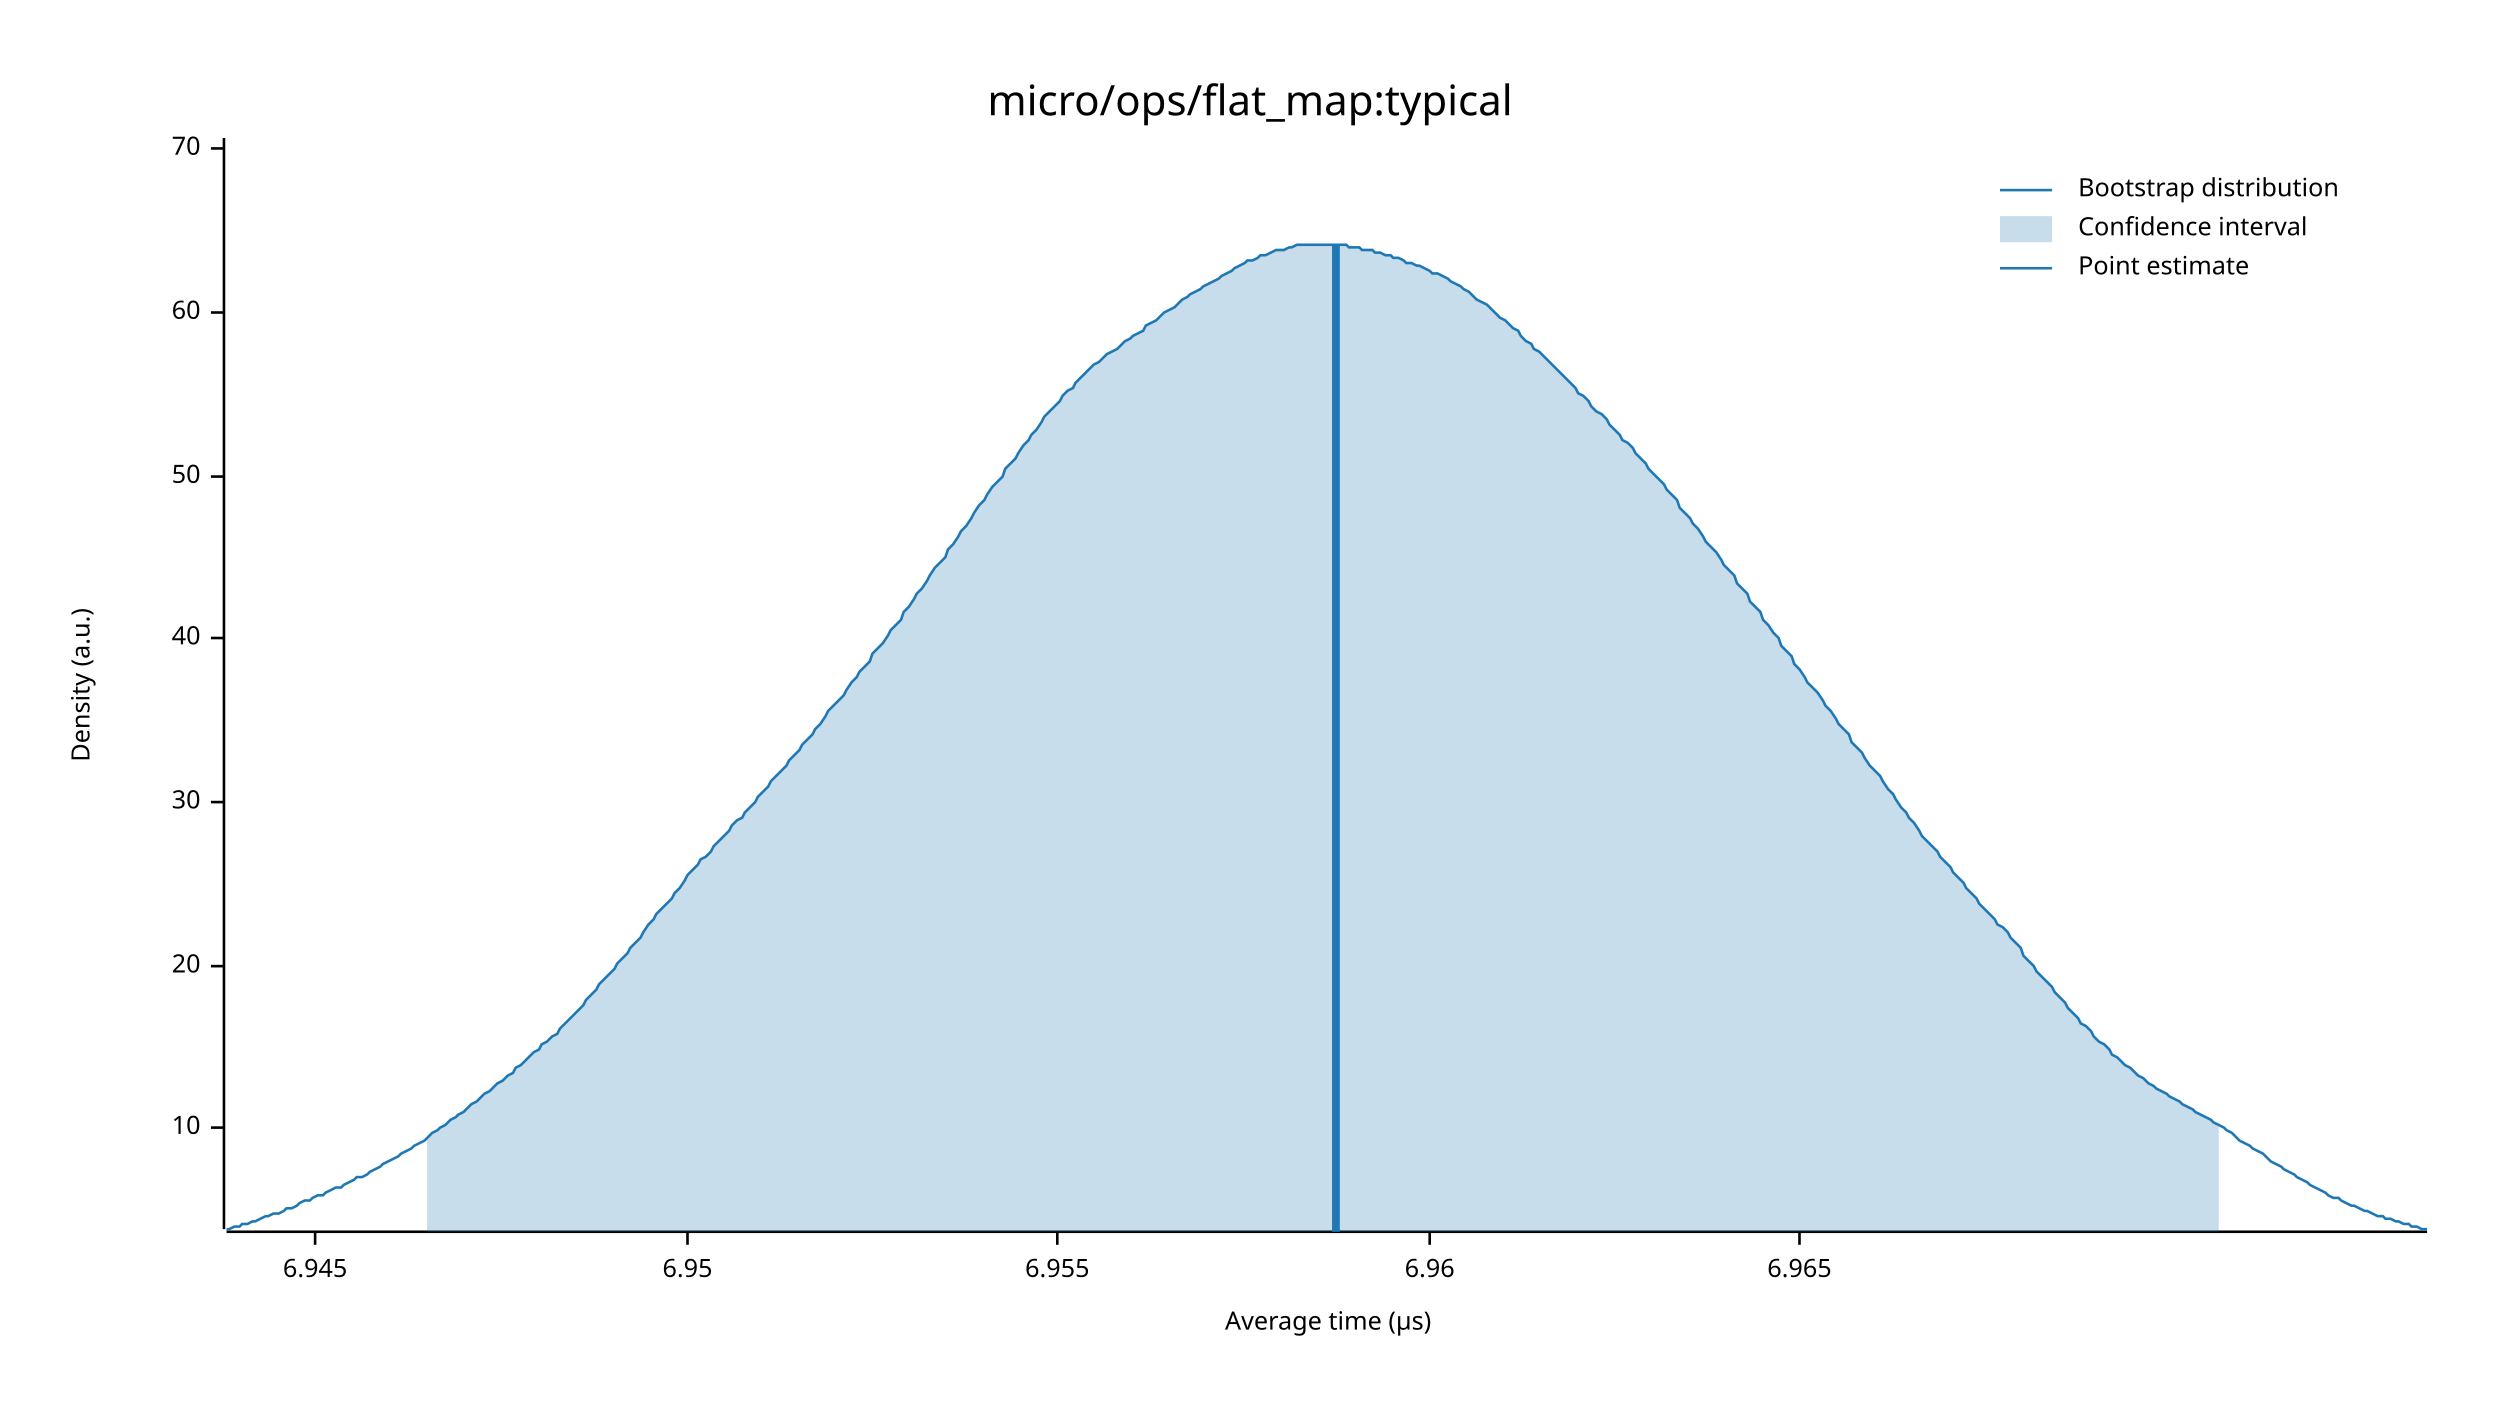
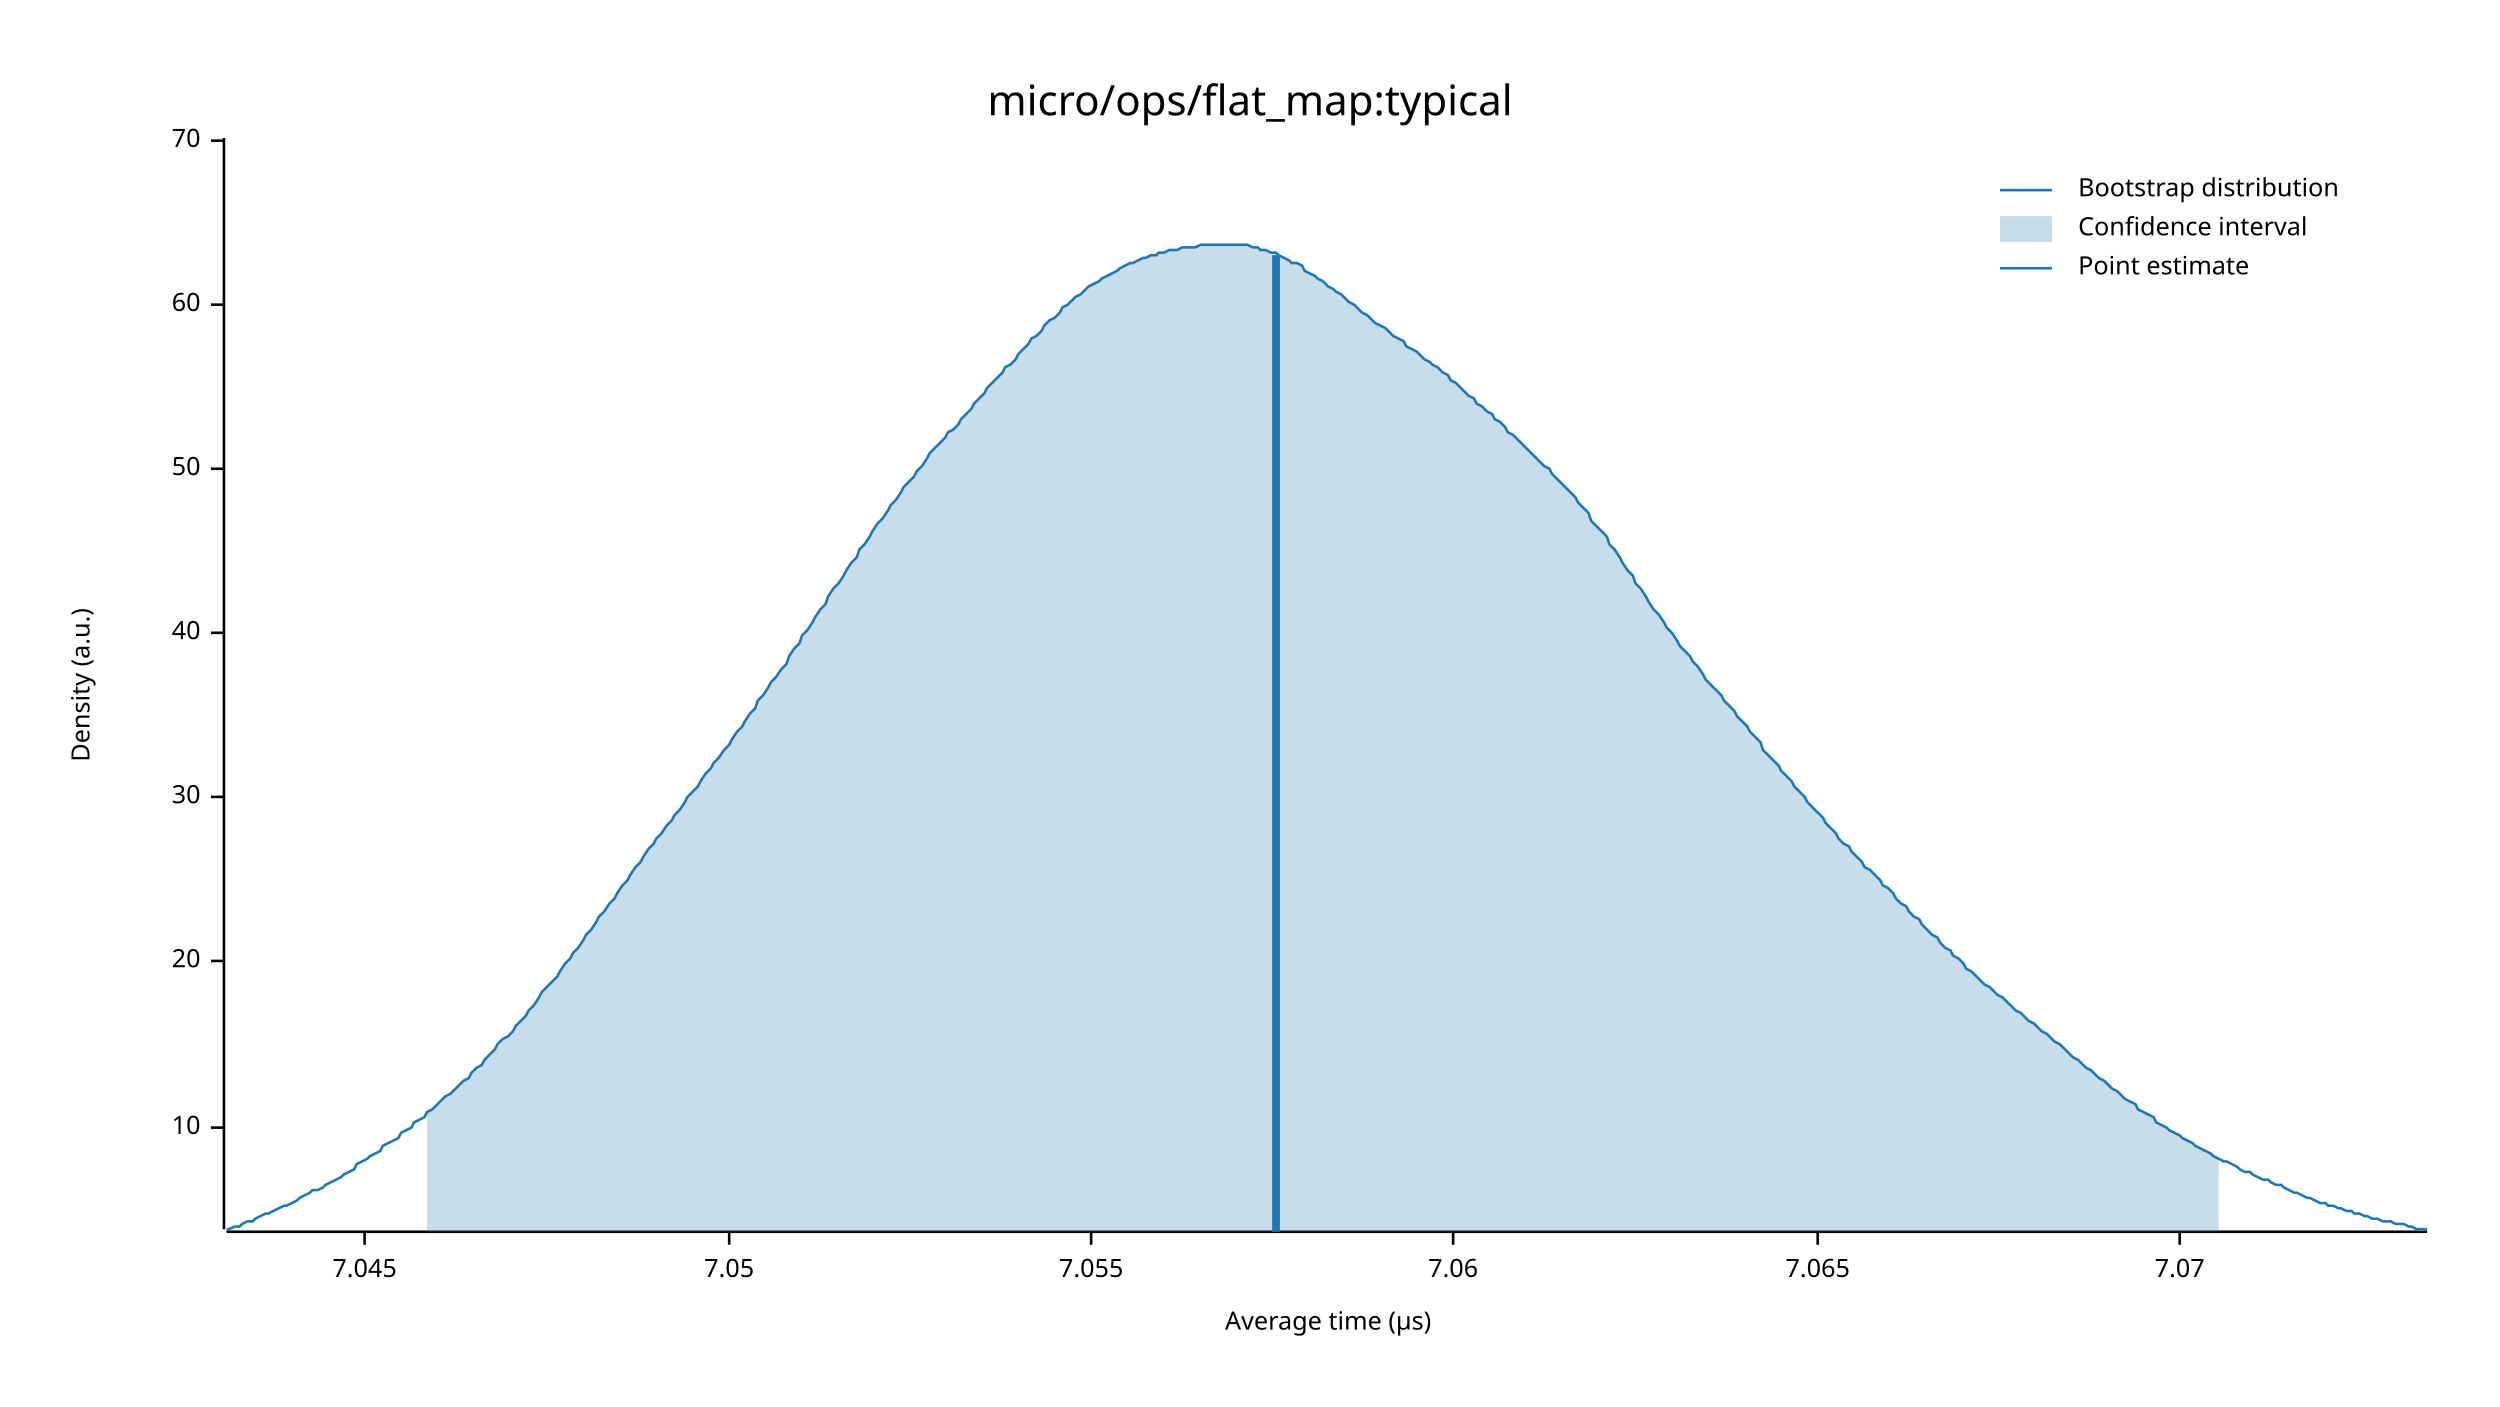
<svg xmlns="http://www.w3.org/2000/svg" width="960" height="540" viewBox="0 0 960 540">
  <text x="480" y="32" dy="0.76em" text-anchor="middle" font-family="sans-serif" font-size="16.129" opacity="1" fill="#000000">
micro/ops/flat_map:typical
</text>
  <text x="27" y="263" dy="0.76em" text-anchor="middle" font-family="sans-serif" font-size="9.677" opacity="1" fill="#000000" transform="rotate(270, 27, 263)">
Density (a.u.)
</text>
  <text x="510" y="513" dy="-0.5ex" text-anchor="middle" font-family="sans-serif" font-size="9.677" opacity="1" fill="#000000">
Average time (µs)
</text>
  <polyline fill="none" opacity="1" stroke="#000000" stroke-width="1" points="86,53 86,472 " />
  <text x="77" y="433" dy="0.5ex" text-anchor="end" font-family="sans-serif" font-size="9.677" opacity="1" fill="#000000">
10
</text>
  <polyline fill="none" opacity="1" stroke="#000000" stroke-width="1" points="81,433 86,433 " />
-   <text x="77" y="371" dy="0.5ex" text-anchor="end" font-family="sans-serif" font-size="9.677" opacity="1" fill="#000000">
+   <text x="77" y="369" dy="0.5ex" text-anchor="end" font-family="sans-serif" font-size="9.677" opacity="1" fill="#000000">
20
</text>
-   <polyline fill="none" opacity="1" stroke="#000000" stroke-width="1" points="81,371 86,371 " />
-   <text x="77" y="308" dy="0.5ex" text-anchor="end" font-family="sans-serif" font-size="9.677" opacity="1" fill="#000000">
+   <polyline fill="none" opacity="1" stroke="#000000" stroke-width="1" points="81,369 86,369 " />
+   <text x="77" y="306" dy="0.5ex" text-anchor="end" font-family="sans-serif" font-size="9.677" opacity="1" fill="#000000">
30
</text>
-   <polyline fill="none" opacity="1" stroke="#000000" stroke-width="1" points="81,308 86,308 " />
-   <text x="77" y="245" dy="0.5ex" text-anchor="end" font-family="sans-serif" font-size="9.677" opacity="1" fill="#000000">
+   <polyline fill="none" opacity="1" stroke="#000000" stroke-width="1" points="81,306 86,306 " />
+   <text x="77" y="243" dy="0.5ex" text-anchor="end" font-family="sans-serif" font-size="9.677" opacity="1" fill="#000000">
40
</text>
-   <polyline fill="none" opacity="1" stroke="#000000" stroke-width="1" points="81,245 86,245 " />
-   <text x="77" y="183" dy="0.5ex" text-anchor="end" font-family="sans-serif" font-size="9.677" opacity="1" fill="#000000">
+   <polyline fill="none" opacity="1" stroke="#000000" stroke-width="1" points="81,243 86,243 " />
+   <text x="77" y="180" dy="0.5ex" text-anchor="end" font-family="sans-serif" font-size="9.677" opacity="1" fill="#000000">
50
</text>
-   <polyline fill="none" opacity="1" stroke="#000000" stroke-width="1" points="81,183 86,183 " />
-   <text x="77" y="120" dy="0.5ex" text-anchor="end" font-family="sans-serif" font-size="9.677" opacity="1" fill="#000000">
+   <polyline fill="none" opacity="1" stroke="#000000" stroke-width="1" points="81,180 86,180 " />
+   <text x="77" y="117" dy="0.5ex" text-anchor="end" font-family="sans-serif" font-size="9.677" opacity="1" fill="#000000">
60
</text>
-   <polyline fill="none" opacity="1" stroke="#000000" stroke-width="1" points="81,120 86,120 " />
-   <text x="77" y="57" dy="0.5ex" text-anchor="end" font-family="sans-serif" font-size="9.677" opacity="1" fill="#000000">
+   <polyline fill="none" opacity="1" stroke="#000000" stroke-width="1" points="81,117 86,117 " />
+   <text x="77" y="54" dy="0.5ex" text-anchor="end" font-family="sans-serif" font-size="9.677" opacity="1" fill="#000000">
70
</text>
-   <polyline fill="none" opacity="1" stroke="#000000" stroke-width="1" points="81,57 86,57 " />
+   <polyline fill="none" opacity="1" stroke="#000000" stroke-width="1" points="81,54 86,54 " />
  <polyline fill="none" opacity="1" stroke="#000000" stroke-width="1" points="87,473 932,473 " />
-   <text x="121" y="483" dy="0.76em" text-anchor="middle" font-family="sans-serif" font-size="9.677" opacity="1" fill="#000000">
- 6.945
+   <text x="140" y="483" dy="0.76em" text-anchor="middle" font-family="sans-serif" font-size="9.677" opacity="1" fill="#000000">
+ 7.045
</text>
-   <polyline fill="none" opacity="1" stroke="#000000" stroke-width="1" points="121,473 121,478 " />
-   <text x="264" y="483" dy="0.76em" text-anchor="middle" font-family="sans-serif" font-size="9.677" opacity="1" fill="#000000">
- 6.95
+   <polyline fill="none" opacity="1" stroke="#000000" stroke-width="1" points="140,473 140,478 " />
+   <text x="280" y="483" dy="0.76em" text-anchor="middle" font-family="sans-serif" font-size="9.677" opacity="1" fill="#000000">
+ 7.05
</text>
-   <polyline fill="none" opacity="1" stroke="#000000" stroke-width="1" points="264,473 264,478 " />
-   <text x="406" y="483" dy="0.76em" text-anchor="middle" font-family="sans-serif" font-size="9.677" opacity="1" fill="#000000">
- 6.955
+   <polyline fill="none" opacity="1" stroke="#000000" stroke-width="1" points="280,473 280,478 " />
+   <text x="419" y="483" dy="0.76em" text-anchor="middle" font-family="sans-serif" font-size="9.677" opacity="1" fill="#000000">
+ 7.055
</text>
-   <polyline fill="none" opacity="1" stroke="#000000" stroke-width="1" points="406,473 406,478 " />
-   <text x="549" y="483" dy="0.76em" text-anchor="middle" font-family="sans-serif" font-size="9.677" opacity="1" fill="#000000">
- 6.96
+   <polyline fill="none" opacity="1" stroke="#000000" stroke-width="1" points="419,473 419,478 " />
+   <text x="558" y="483" dy="0.76em" text-anchor="middle" font-family="sans-serif" font-size="9.677" opacity="1" fill="#000000">
+ 7.06
</text>
-   <polyline fill="none" opacity="1" stroke="#000000" stroke-width="1" points="549,473 549,478 " />
-   <text x="691" y="483" dy="0.76em" text-anchor="middle" font-family="sans-serif" font-size="9.677" opacity="1" fill="#000000">
- 6.965
+   <polyline fill="none" opacity="1" stroke="#000000" stroke-width="1" points="558,473 558,478 " />
+   <text x="698" y="483" dy="0.76em" text-anchor="middle" font-family="sans-serif" font-size="9.677" opacity="1" fill="#000000">
+ 7.065
</text>
-   <polyline fill="none" opacity="1" stroke="#000000" stroke-width="1" points="691,473 691,478 " />
-   <polyline fill="none" opacity="1" stroke="#1F78B4" stroke-width="1" points="87,472 88,472 90,471 92,471 93,470 95,470 97,469 98,469 100,468 102,467 103,467 105,466 107,466 109,465 110,464 112,464 114,463 115,462 117,461 119,461 120,460 122,459 124,459 125,458 127,457 129,456 131,456 132,455 134,454 136,453 137,452 139,452 141,451 142,450 144,449 146,448 147,447 149,446 151,445 153,444 154,443 156,442 158,441 159,440 161,439 163,438 164,437 166,435 168,434 169,433 171,432 173,430 175,429 176,428 178,427 180,425 181,424 183,423 185,421 186,420 188,419 190,417 191,416 193,415 195,413 197,412 198,410 200,409 202,407 203,406 205,404 207,403 208,401 210,400 212,398 214,397 215,395 217,393 219,391 220,390 222,388 224,386 225,384 227,382 229,380 230,378 232,376 234,374 236,372 237,370 239,368 241,366 242,364 244,362 246,360 247,358 249,355 251,353 252,351 254,349 256,347 258,345 259,343 261,341 263,338 264,336 266,334 268,332 269,330 271,329 273,327 274,325 276,323 278,321 280,319 281,317 283,315 285,314 286,312 288,310 290,308 291,306 293,304 295,302 296,300 298,298 300,296 302,294 303,292 305,290 307,288 308,286 310,284 312,282 313,280 315,278 317,275 318,273 320,271 322,269 324,267 325,265 327,262 329,260 330,258 332,256 334,254 335,251 337,249 339,247 341,244 342,242 344,240 346,238 347,235 349,233 351,230 352,228 354,226 356,223 357,221 359,218 361,216 363,214 364,211 366,209 368,206 369,204 371,202 373,199 374,197 376,194 378,192 379,190 381,187 383,185 385,183 386,180 388,178 390,176 391,174 393,171 395,169 396,167 398,165 400,162 401,160 403,158 405,156 407,154 408,152 410,150 412,149 413,147 415,145 417,143 418,142 420,140 422,139 423,138 425,136 427,135 429,134 430,133 432,131 434,130 435,129 437,128 439,127 440,125 442,124 444,123 445,122 447,120 449,119 451,118 452,117 454,115 456,114 457,113 459,112 461,111 462,110 464,109 466,108 468,107 469,106 471,105 473,104 474,103 476,102 478,101 479,100 481,100 483,99 484,98 486,98 488,97 490,96 491,96 493,96 495,95 496,95 498,94 500,94 501,94 503,94 505,94 506,94 508,94 510,94 512,94 513,94 515,94 517,94 518,95 520,95 522,95 523,96 525,96 527,96 528,97 530,97 532,98 534,98 535,99 537,99 539,100 540,101 542,101 544,102 545,102 547,103 549,104 550,105 552,105 554,106 556,107 557,108 559,109 561,110 562,111 564,112 566,114 567,115 569,116 571,117 573,119 574,120 576,122 578,123 579,124 581,126 583,127 584,129 586,131 588,132 589,134 591,135 593,137 595,139 596,140 598,142 600,144 601,145 603,147 605,149 606,151 608,152 610,154 611,156 613,158 615,159 617,161 618,163 620,165 622,167 623,169 625,170 627,172 628,174 630,176 632,178 633,180 635,182 637,184 639,186 640,188 642,190 644,192 645,195 647,197 649,199 650,201 652,203 654,206 655,208 657,210 659,212 661,215 662,217 664,219 666,221 667,224 669,226 671,228 672,231 674,233 676,235 677,238 679,240 681,243 683,245 684,248 686,250 688,252 689,255 691,257 693,260 694,262 696,264 698,266 700,269 701,271 703,273 705,276 706,278 708,280 710,282 711,285 713,287 715,289 716,291 718,294 720,296 722,298 723,300 725,303 727,305 728,307 730,310 732,312 733,314 735,316 737,319 738,321 740,323 742,325 744,327 745,329 747,331 749,333 750,335 752,337 754,339 755,341 757,343 759,345 760,347 762,349 764,351 766,353 767,355 769,356 771,358 772,360 774,362 776,364 777,367 779,369 781,371 782,373 784,375 786,377 788,379 789,381 791,383 793,385 794,387 796,389 798,391 799,393 801,394 803,396 804,398 806,400 808,401 810,403 811,405 813,406 815,408 816,409 818,410 820,412 821,413 823,414 825,416 827,417 828,418 830,419 832,420 833,421 835,422 837,423 838,424 840,425 842,426 843,427 845,428 847,429 849,430 850,431 852,432 854,433 855,434 857,435 859,437 860,438 862,439 864,440 865,441 867,442 869,443 871,445 872,446 874,447 876,448 877,449 879,450 881,451 882,452 884,453 886,454 887,455 889,456 891,457 893,458 894,459 896,460 898,460 899,461 901,462 903,463 904,463 906,464 908,465 909,465 911,466 913,467 915,467 916,468 918,468 920,469 921,469 923,470 925,470 926,471 928,471 930,472 932,472 " />
-   <polygon opacity="0.25" fill="#1F78B4" points="164,437 166,435 168,434 169,433 171,432 173,430 175,429 176,428 178,427 180,425 181,424 183,423 185,421 186,420 188,419 190,417 191,416 193,415 195,413 197,412 198,410 200,409 202,407 203,406 205,404 207,403 208,401 210,400 212,398 214,397 215,395 217,393 219,391 220,390 222,388 224,386 225,384 227,382 229,380 230,378 232,376 234,374 236,372 237,370 239,368 241,366 242,364 244,362 246,360 247,358 249,355 251,353 252,351 254,349 256,347 258,345 259,343 261,341 263,338 264,336 266,334 268,332 269,330 271,329 273,327 274,325 276,323 278,321 280,319 281,317 283,315 285,314 286,312 288,310 290,308 291,306 293,304 295,302 296,300 298,298 300,296 302,294 303,292 305,290 307,288 308,286 310,284 312,282 313,280 315,278 317,275 318,273 320,271 322,269 324,267 325,265 327,262 329,260 330,258 332,256 334,254 335,251 337,249 339,247 341,244 342,242 344,240 346,238 347,235 349,233 351,230 352,228 354,226 356,223 357,221 359,218 361,216 363,214 364,211 366,209 368,206 369,204 371,202 373,199 374,197 376,194 378,192 379,190 381,187 383,185 385,183 386,180 388,178 390,176 391,174 393,171 395,169 396,167 398,165 400,162 401,160 403,158 405,156 407,154 408,152 410,150 412,149 413,147 415,145 417,143 418,142 420,140 422,139 423,138 425,136 427,135 429,134 430,133 432,131 434,130 435,129 437,128 439,127 440,125 442,124 444,123 445,122 447,120 449,119 451,118 452,117 454,115 456,114 457,113 459,112 461,111 462,110 464,109 466,108 468,107 469,106 471,105 473,104 474,103 476,102 478,101 479,100 481,100 483,99 484,98 486,98 488,97 490,96 491,96 493,96 495,95 496,95 498,94 500,94 501,94 503,94 505,94 506,94 508,94 510,94 512,94 513,94 515,94 517,94 518,95 520,95 522,95 523,96 525,96 527,96 528,97 530,97 532,98 534,98 535,99 537,99 539,100 540,101 542,101 544,102 545,102 547,103 549,104 550,105 552,105 554,106 556,107 557,108 559,109 561,110 562,111 564,112 566,114 567,115 569,116 571,117 573,119 574,120 576,122 578,123 579,124 581,126 583,127 584,129 586,131 588,132 589,134 591,135 593,137 595,139 596,140 598,142 600,144 601,145 603,147 605,149 606,151 608,152 610,154 611,156 613,158 615,159 617,161 618,163 620,165 622,167 623,169 625,170 627,172 628,174 630,176 632,178 633,180 635,182 637,184 639,186 640,188 642,190 644,192 645,195 647,197 649,199 650,201 652,203 654,206 655,208 657,210 659,212 661,215 662,217 664,219 666,221 667,224 669,226 671,228 672,231 674,233 676,235 677,238 679,240 681,243 683,245 684,248 686,250 688,252 689,255 691,257 693,260 694,262 696,264 698,266 700,269 701,271 703,273 705,276 706,278 708,280 710,282 711,285 713,287 715,289 716,291 718,294 720,296 722,298 723,300 725,303 727,305 728,307 730,310 732,312 733,314 735,316 737,319 738,321 740,323 742,325 744,327 745,329 747,331 749,333 750,335 752,337 754,339 755,341 757,343 759,345 760,347 762,349 764,351 766,353 767,355 769,356 771,358 772,360 774,362 776,364 777,367 779,369 781,371 782,373 784,375 786,377 788,379 789,381 791,383 793,385 794,387 796,389 798,391 799,393 801,394 803,396 804,398 806,400 808,401 810,403 811,405 813,406 815,408 816,409 818,410 820,412 821,413 823,414 825,416 827,417 828,418 830,419 832,420 833,421 835,422 837,423 838,424 840,425 842,426 843,427 845,428 847,429 849,430 850,431 852,432 852,473 164,473 " />
-   <polyline fill="none" opacity="1" stroke="#1F78B4" stroke-width="3" points="513,473 513,94 " />
+   <polyline fill="none" opacity="1" stroke="#000000" stroke-width="1" points="698,473 698,478 " />
+   <text x="837" y="483" dy="0.76em" text-anchor="middle" font-family="sans-serif" font-size="9.677" opacity="1" fill="#000000">
+ 7.07
+ </text>
+   <polyline fill="none" opacity="1" stroke="#000000" stroke-width="1" points="837,473 837,478 " />
+   <polyline fill="none" opacity="1" stroke="#1F78B4" stroke-width="1" points="87,472 88,472 90,471 92,471 93,470 95,469 97,469 98,468 100,467 102,466 103,466 105,465 107,464 109,463 110,463 112,462 114,461 115,460 117,459 119,458 120,457 122,457 124,456 125,455 127,454 129,453 131,452 132,451 134,450 136,449 137,447 139,446 141,445 142,444 144,443 146,442 147,440 149,439 151,438 153,437 154,435 156,434 158,433 159,431 161,430 163,429 164,427 166,426 168,424 169,423 171,421 173,420 175,418 176,417 178,415 180,414 181,412 183,410 185,409 186,407 188,405 190,403 191,401 193,399 195,398 197,396 198,394 200,392 202,390 203,388 205,386 207,383 208,381 210,379 212,377 214,375 215,373 217,370 219,368 220,366 222,364 224,361 225,359 227,357 229,354 230,352 232,350 234,347 236,345 237,343 239,340 241,338 242,336 244,333 246,331 247,329 249,326 251,324 252,322 254,320 256,317 258,315 259,313 261,311 263,308 264,306 266,304 268,302 269,300 271,297 273,295 274,293 276,291 278,288 280,286 281,284 283,281 285,279 286,277 288,274 290,272 291,269 293,267 295,264 296,262 298,260 300,257 302,255 303,252 305,249 307,247 308,244 310,242 312,239 313,237 315,234 317,232 318,229 320,226 322,224 324,221 325,219 327,216 329,214 330,211 332,209 334,206 335,204 337,201 339,199 341,196 342,194 344,192 346,189 347,187 349,185 351,183 352,181 354,179 356,176 357,174 359,172 361,170 363,168 364,166 366,165 368,163 369,161 371,159 373,157 374,155 376,153 378,151 379,149 381,147 383,145 385,143 386,141 388,140 390,138 391,136 393,134 395,132 396,130 398,129 400,127 401,125 403,123 405,122 407,120 408,118 410,117 412,115 413,114 415,113 417,111 418,110 420,109 422,108 423,107 425,106 427,105 429,104 430,103 432,102 434,101 435,101 437,100 439,99 440,99 442,98 444,98 445,97 447,97 449,96 451,96 452,96 454,95 456,95 457,95 459,95 461,94 462,94 464,94 466,94 468,94 469,94 471,94 473,94 474,94 476,94 478,94 479,94 481,95 483,95 484,96 486,96 488,97 490,97 491,98 493,99 495,100 496,101 498,101 500,102 501,104 503,105 505,106 506,107 508,108 510,110 512,111 513,112 515,113 517,115 518,116 520,117 522,119 523,120 525,121 527,123 528,124 530,125 532,126 534,128 535,129 537,130 539,131 540,133 542,134 544,135 545,136 547,138 549,139 550,140 552,141 554,143 556,144 557,146 559,147 561,149 562,150 564,152 566,153 567,155 569,156 571,158 573,159 574,161 576,162 578,164 579,166 581,167 583,169 584,170 586,172 588,174 589,175 591,177 593,179 595,180 596,182 598,184 600,186 601,187 603,189 605,191 606,193 608,195 610,197 611,200 613,202 615,204 617,206 618,209 620,211 622,214 623,216 625,219 627,221 628,224 630,226 632,229 633,231 635,234 637,236 639,239 640,241 642,243 644,246 645,248 647,250 649,252 650,254 652,256 654,259 655,261 657,263 659,265 661,267 662,269 664,271 666,273 667,275 669,277 671,279 672,281 674,283 676,285 677,288 679,290 681,292 683,294 684,296 686,298 688,300 689,302 691,304 693,306 694,308 696,310 698,312 700,314 701,316 703,318 705,320 706,322 708,324 710,325 711,327 713,329 715,331 716,333 718,334 720,336 722,338 723,340 725,341 727,343 728,345 730,347 732,348 733,350 735,352 737,353 738,355 740,357 742,359 744,360 745,362 747,364 749,365 750,367 752,368 754,370 755,372 757,373 759,375 760,376 762,378 764,379 766,381 767,382 769,383 771,385 772,386 774,388 776,389 777,390 779,392 781,393 782,394 784,396 786,397 788,399 789,400 791,401 793,403 794,404 796,406 798,407 799,408 801,410 803,411 804,412 806,414 808,415 810,417 811,418 813,419 815,421 816,422 818,423 820,424 821,426 823,427 825,428 827,429 828,431 830,432 832,433 833,434 835,435 837,436 838,437 840,438 842,439 843,440 845,441 847,442 849,443 850,444 852,445 854,446 855,446 857,447 859,448 860,449 862,450 864,450 865,451 867,452 869,453 871,453 872,454 874,455 876,455 877,456 879,457 881,458 882,458 884,459 886,460 887,460 889,461 891,462 893,462 894,463 896,463 898,464 899,464 901,465 903,465 904,466 906,466 908,467 909,467 911,468 913,468 915,469 916,469 918,469 920,470 921,470 923,470 925,471 926,471 928,472 930,472 932,472 " />
+   <polygon opacity="0.25" fill="#1F78B4" points="164,427 166,426 168,424 169,423 171,421 173,420 175,418 176,417 178,415 180,414 181,412 183,410 185,409 186,407 188,405 190,403 191,401 193,399 195,398 197,396 198,394 200,392 202,390 203,388 205,386 207,383 208,381 210,379 212,377 214,375 215,373 217,370 219,368 220,366 222,364 224,361 225,359 227,357 229,354 230,352 232,350 234,347 236,345 237,343 239,340 241,338 242,336 244,333 246,331 247,329 249,326 251,324 252,322 254,320 256,317 258,315 259,313 261,311 263,308 264,306 266,304 268,302 269,300 271,297 273,295 274,293 276,291 278,288 280,286 281,284 283,281 285,279 286,277 288,274 290,272 291,269 293,267 295,264 296,262 298,260 300,257 302,255 303,252 305,249 307,247 308,244 310,242 312,239 313,237 315,234 317,232 318,229 320,226 322,224 324,221 325,219 327,216 329,214 330,211 332,209 334,206 335,204 337,201 339,199 341,196 342,194 344,192 346,189 347,187 349,185 351,183 352,181 354,179 356,176 357,174 359,172 361,170 363,168 364,166 366,165 368,163 369,161 371,159 373,157 374,155 376,153 378,151 379,149 381,147 383,145 385,143 386,141 388,140 390,138 391,136 393,134 395,132 396,130 398,129 400,127 401,125 403,123 405,122 407,120 408,118 410,117 412,115 413,114 415,113 417,111 418,110 420,109 422,108 423,107 425,106 427,105 429,104 430,103 432,102 434,101 435,101 437,100 439,99 440,99 442,98 444,98 445,97 447,97 449,96 451,96 452,96 454,95 456,95 457,95 459,95 461,94 462,94 464,94 466,94 468,94 469,94 471,94 473,94 474,94 476,94 478,94 479,94 481,95 483,95 484,96 486,96 488,97 490,97 491,98 493,99 495,100 496,101 498,101 500,102 501,104 503,105 505,106 506,107 508,108 510,110 512,111 513,112 515,113 517,115 518,116 520,117 522,119 523,120 525,121 527,123 528,124 530,125 532,126 534,128 535,129 537,130 539,131 540,133 542,134 544,135 545,136 547,138 549,139 550,140 552,141 554,143 556,144 557,146 559,147 561,149 562,150 564,152 566,153 567,155 569,156 571,158 573,159 574,161 576,162 578,164 579,166 581,167 583,169 584,170 586,172 588,174 589,175 591,177 593,179 595,180 596,182 598,184 600,186 601,187 603,189 605,191 606,193 608,195 610,197 611,200 613,202 615,204 617,206 618,209 620,211 622,214 623,216 625,219 627,221 628,224 630,226 632,229 633,231 635,234 637,236 639,239 640,241 642,243 644,246 645,248 647,250 649,252 650,254 652,256 654,259 655,261 657,263 659,265 661,267 662,269 664,271 666,273 667,275 669,277 671,279 672,281 674,283 676,285 677,288 679,290 681,292 683,294 684,296 686,298 688,300 689,302 691,304 693,306 694,308 696,310 698,312 700,314 701,316 703,318 705,320 706,322 708,324 710,325 711,327 713,329 715,331 716,333 718,334 720,336 722,338 723,340 725,341 727,343 728,345 730,347 732,348 733,350 735,352 737,353 738,355 740,357 742,359 744,360 745,362 747,364 749,365 750,367 752,368 754,370 755,372 757,373 759,375 760,376 762,378 764,379 766,381 767,382 769,383 771,385 772,386 774,388 776,389 777,390 779,392 781,393 782,394 784,396 786,397 788,399 789,400 791,401 793,403 794,404 796,406 798,407 799,408 801,410 803,411 804,412 806,414 808,415 810,417 811,418 813,419 815,421 816,422 818,423 820,424 821,426 823,427 825,428 827,429 828,431 830,432 832,433 833,434 835,435 837,436 838,437 840,438 842,439 843,440 845,441 847,442 849,443 850,444 852,445 852,473 164,473 " />
+   <polyline fill="none" opacity="1" stroke="#1F78B4" stroke-width="3" points="490,473 490,98 " />
  <text x="798" y="68" dy="0.76em" text-anchor="start" font-family="sans-serif" font-size="9.677" opacity="1" fill="#000000">
Bootstrap distribution
</text>
  <text x="798" y="83" dy="0.76em" text-anchor="start" font-family="sans-serif" font-size="9.677" opacity="1" fill="#000000">
Confidence interval
</text>
  <text x="798" y="98" dy="0.76em" text-anchor="start" font-family="sans-serif" font-size="9.677" opacity="1" fill="#000000">
Point estimate
</text>
  <polyline fill="none" opacity="1" stroke="#1F78B4" stroke-width="1" points="768,73 788,73 " />
  <rect x="768" y="83" width="20" height="10" opacity="0.25" fill="#1F78B4" stroke="none" />
  <polyline fill="none" opacity="1" stroke="#1F78B4" stroke-width="1" points="768,103 788,103 " />
</svg>
